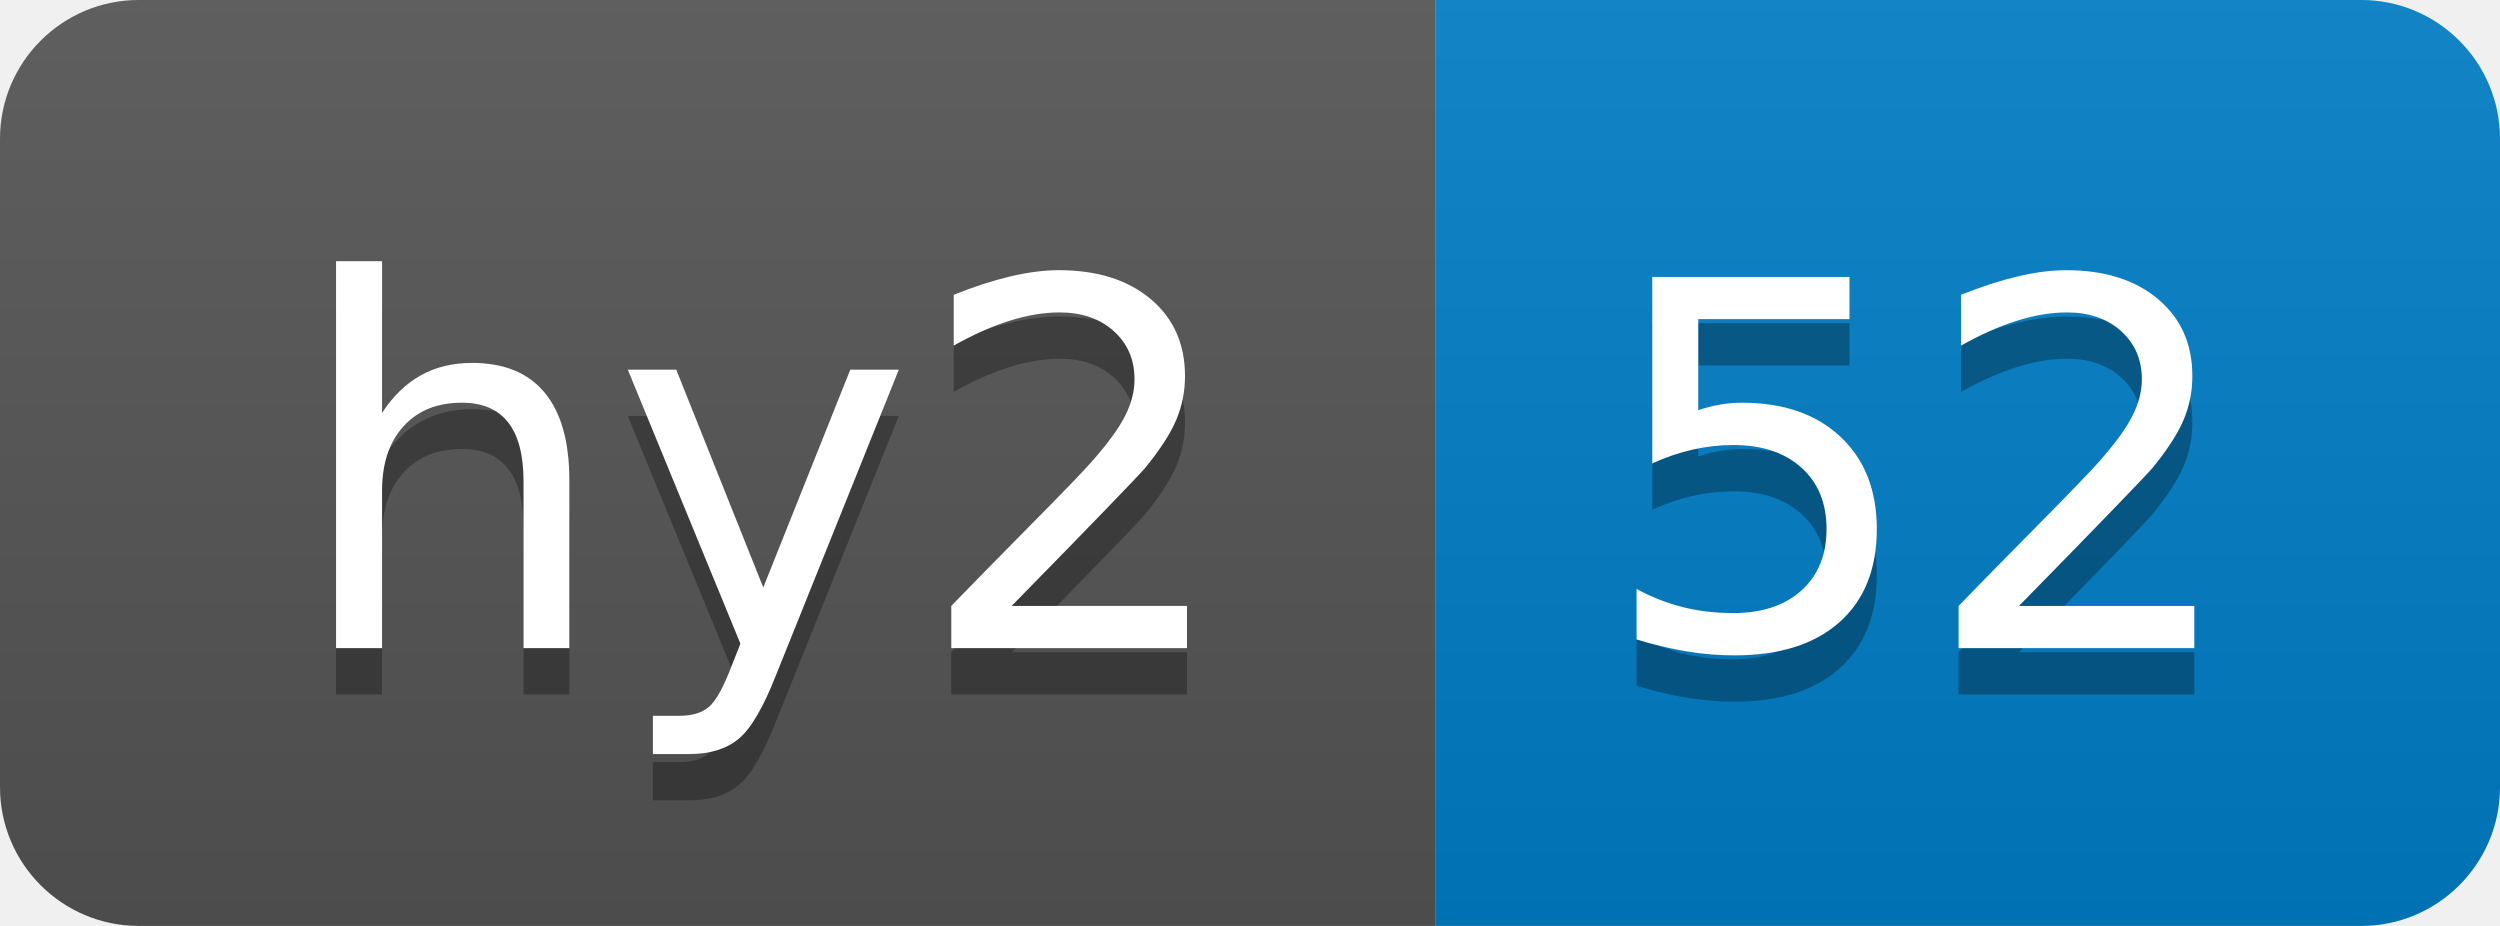
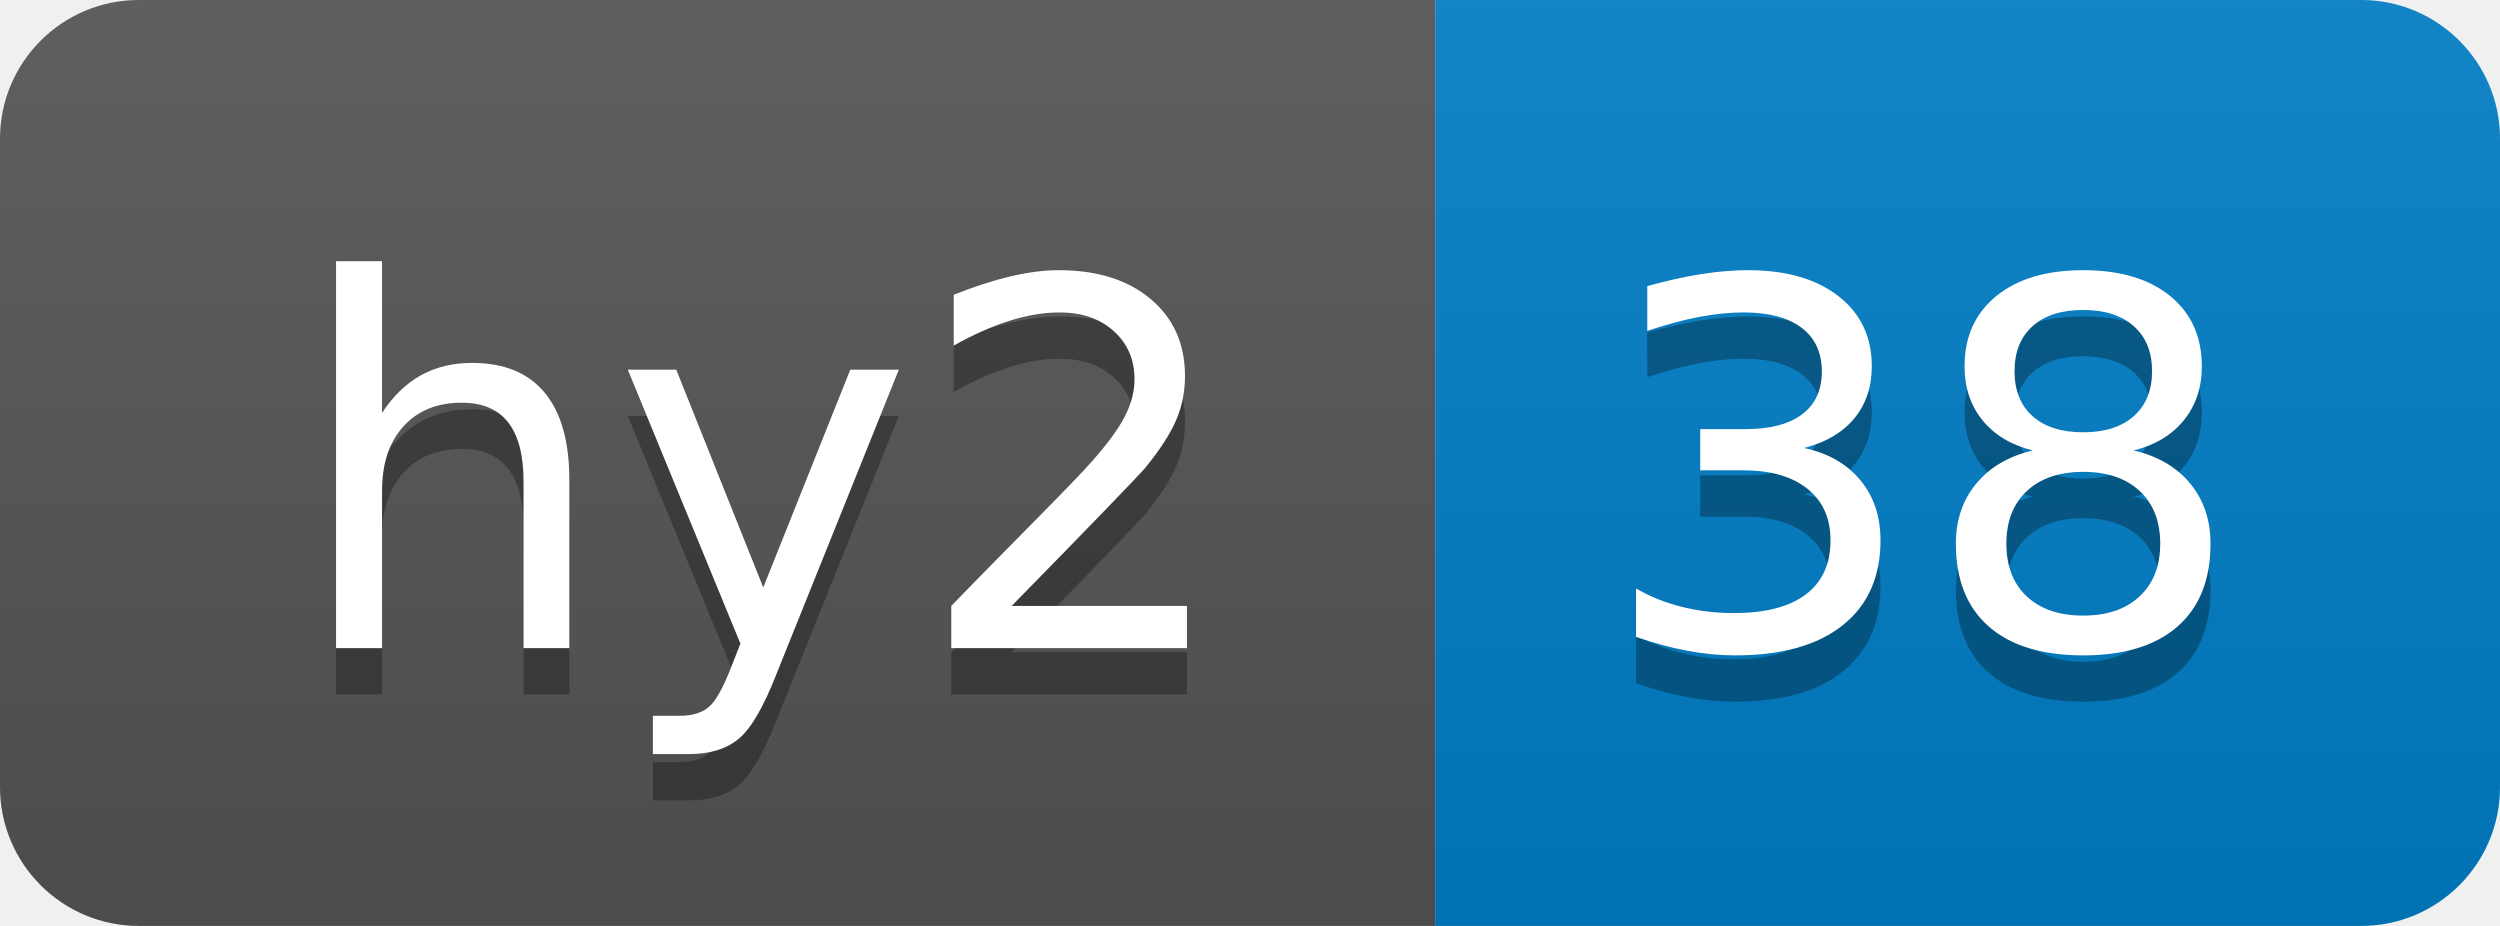
- <svg xmlns="http://www.w3.org/2000/svg" width="54" height="20" role="img" aria-label="hy2: 52">
+ <svg xmlns="http://www.w3.org/2000/svg" width="54" height="20" role="img" aria-label="hy2: 38">
  <linearGradient id="s" x2="0" y2="100%">
    <stop offset="0" stop-color="#bbb" stop-opacity=".1" />
    <stop offset="1" stop-opacity=".1" />
  </linearGradient>
  <clipPath id="r">
    <rect width="54" height="20" rx="3" fill="#fff" />
  </clipPath>
  <g clip-path="url(#r)">
    <rect width="31" height="20" fill="#555" />
    <rect x="31" width="23" height="20" fill="#007ec6" />
    <rect width="54" height="20" fill="url(#s)" />
  </g>
  <g fill="#fff" text-anchor="middle" font-family="Verdana,Geneva,DejaVu Sans,sans-serif" text-rendering="geometricPrecision" font-size="110">
    <text aria-hidden="true" x="165" y="150" fill="#010101" fill-opacity=".3" transform="scale(.1)" textLength="210">hy2</text>
    <text x="165" y="140" transform="scale(.1)" fill="#fff" textLength="210">hy2</text>
-     <text aria-hidden="true" x="415" y="150" fill="#010101" fill-opacity=".3" transform="scale(.1)" textLength="130">52</text>
-     <text x="415" y="140" transform="scale(.1)" fill="#fff" textLength="130">52</text>
+     <text aria-hidden="true" x="415" y="150" fill="#010101" fill-opacity=".3" transform="scale(.1)" textLength="130">38</text>
+     <text x="415" y="140" transform="scale(.1)" fill="#fff" textLength="130">38</text>
  </g>
</svg>
